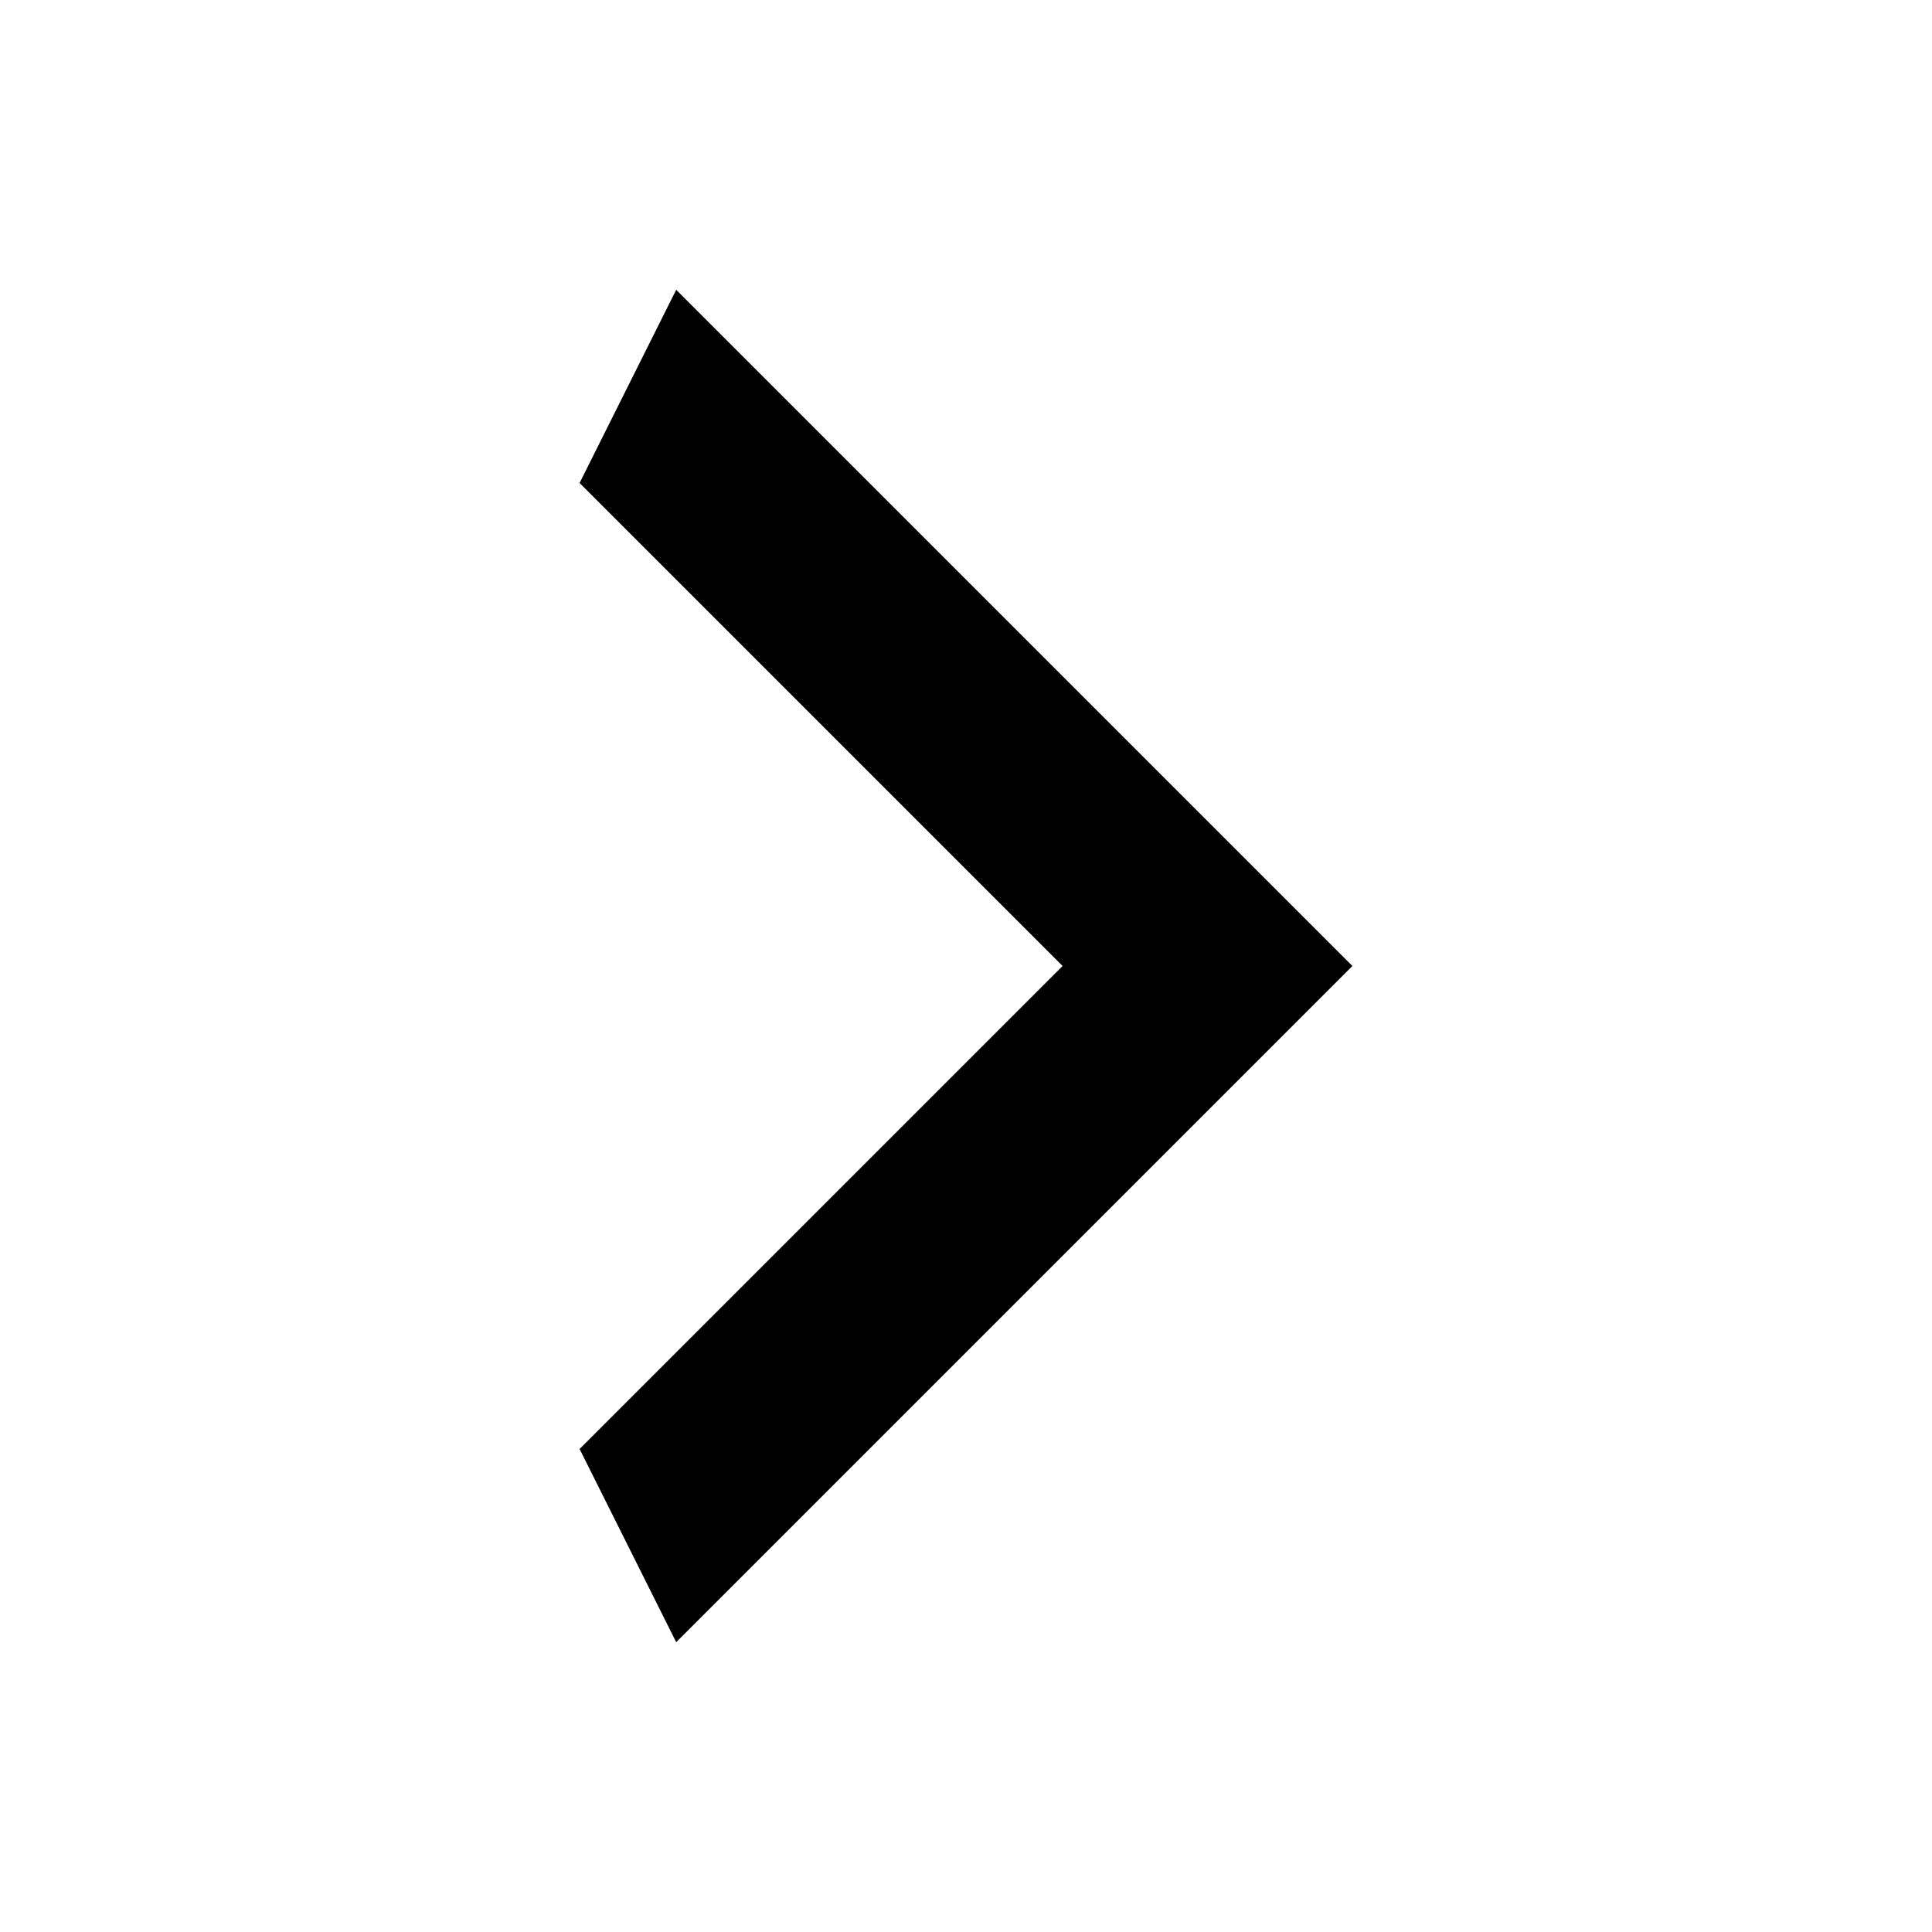
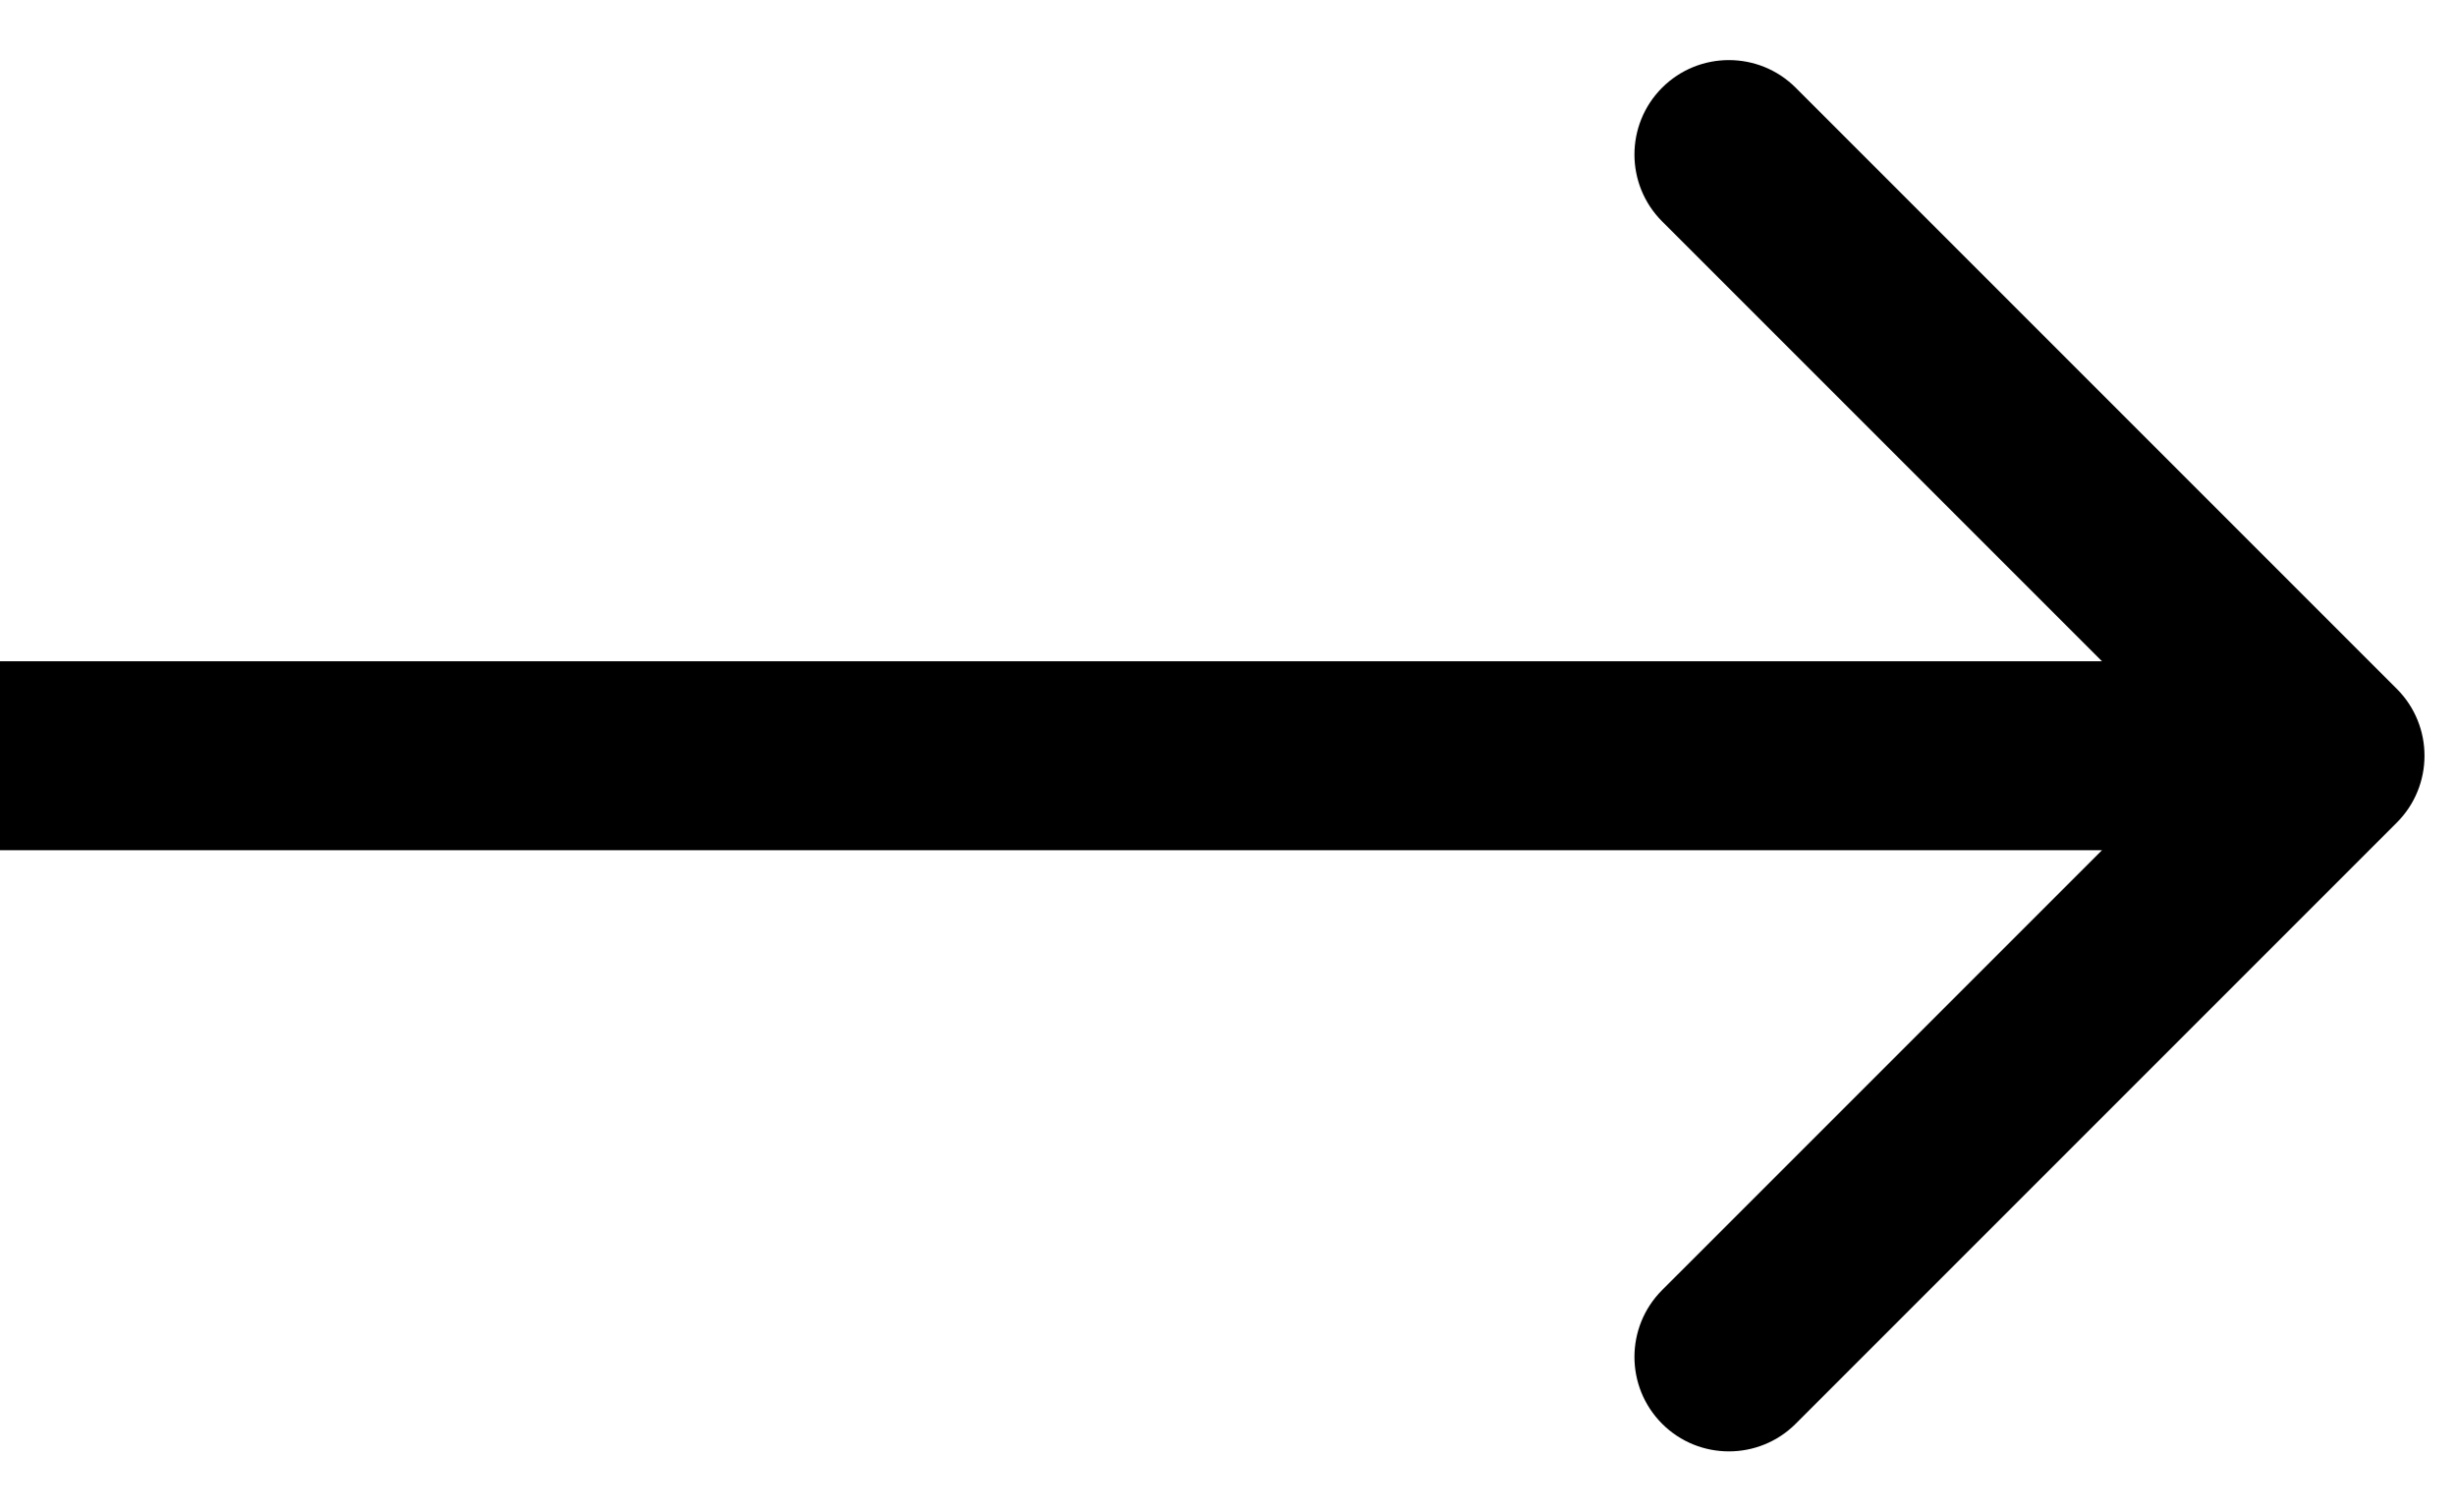
- <svg xmlns="http://www.w3.org/2000/svg" width="20" height="20" viewBox="0 0 20 20" fill="none">
-   <path d="M6 15L11 10L6 5L7 3L14 10L7 17L6 15Z" fill="black" />
+ <svg xmlns="http://www.w3.org/2000/svg" width="39" height="24" viewBox="0 0 39 24" fill="none">
+   <path d="M38.061 13.061C38.646 12.475 38.646 11.525 38.061 10.939L28.515 1.393C27.929 0.808 26.979 0.808 26.393 1.393C25.808 1.979 25.808 2.929 26.393 3.515L34.879 12L26.393 20.485C25.808 21.071 25.808 22.021 26.393 22.607C26.979 23.192 27.929 23.192 28.515 22.607L38.061 13.061ZM0 13.5H37V10.5H0V13.5Z" fill="black" />
</svg>
